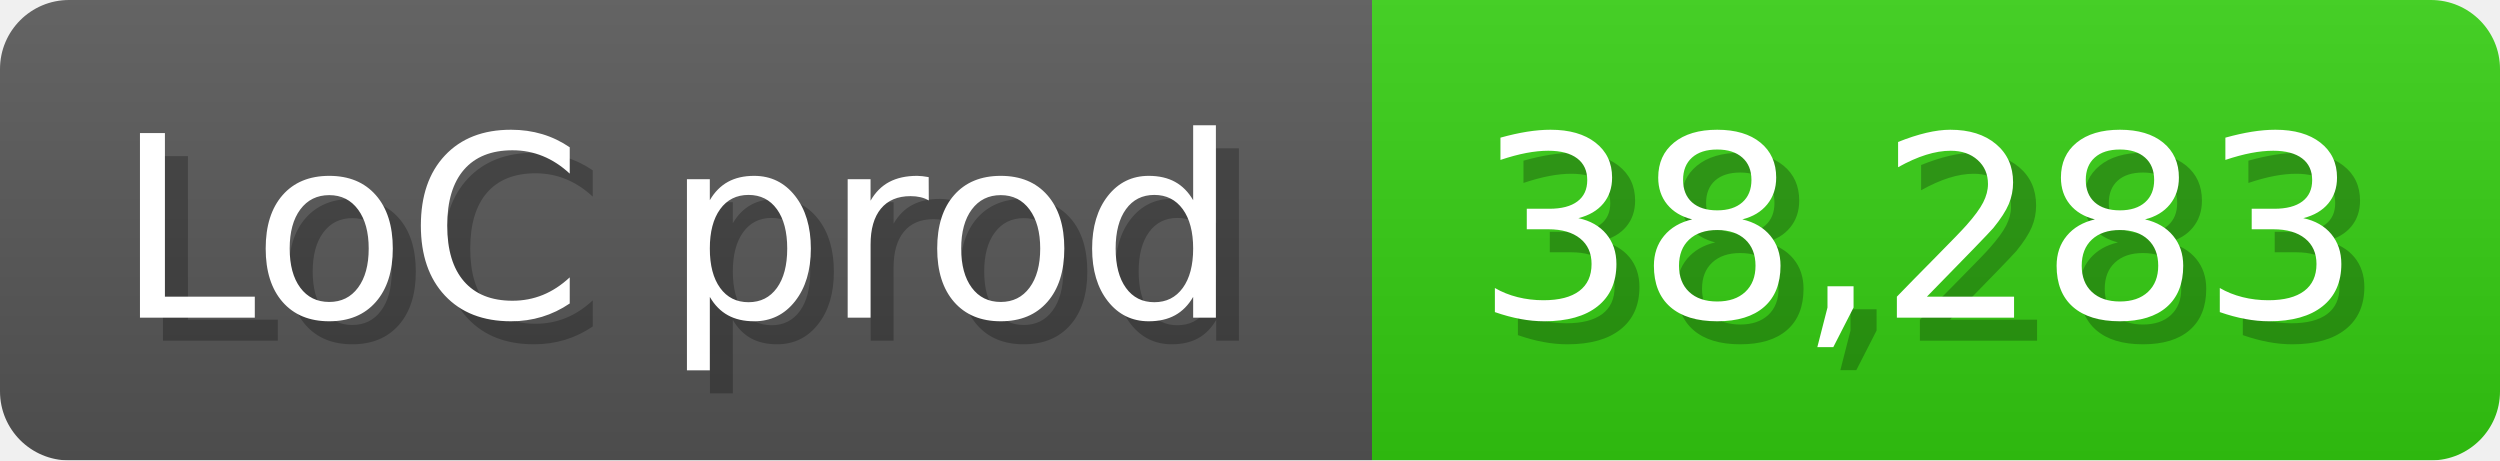
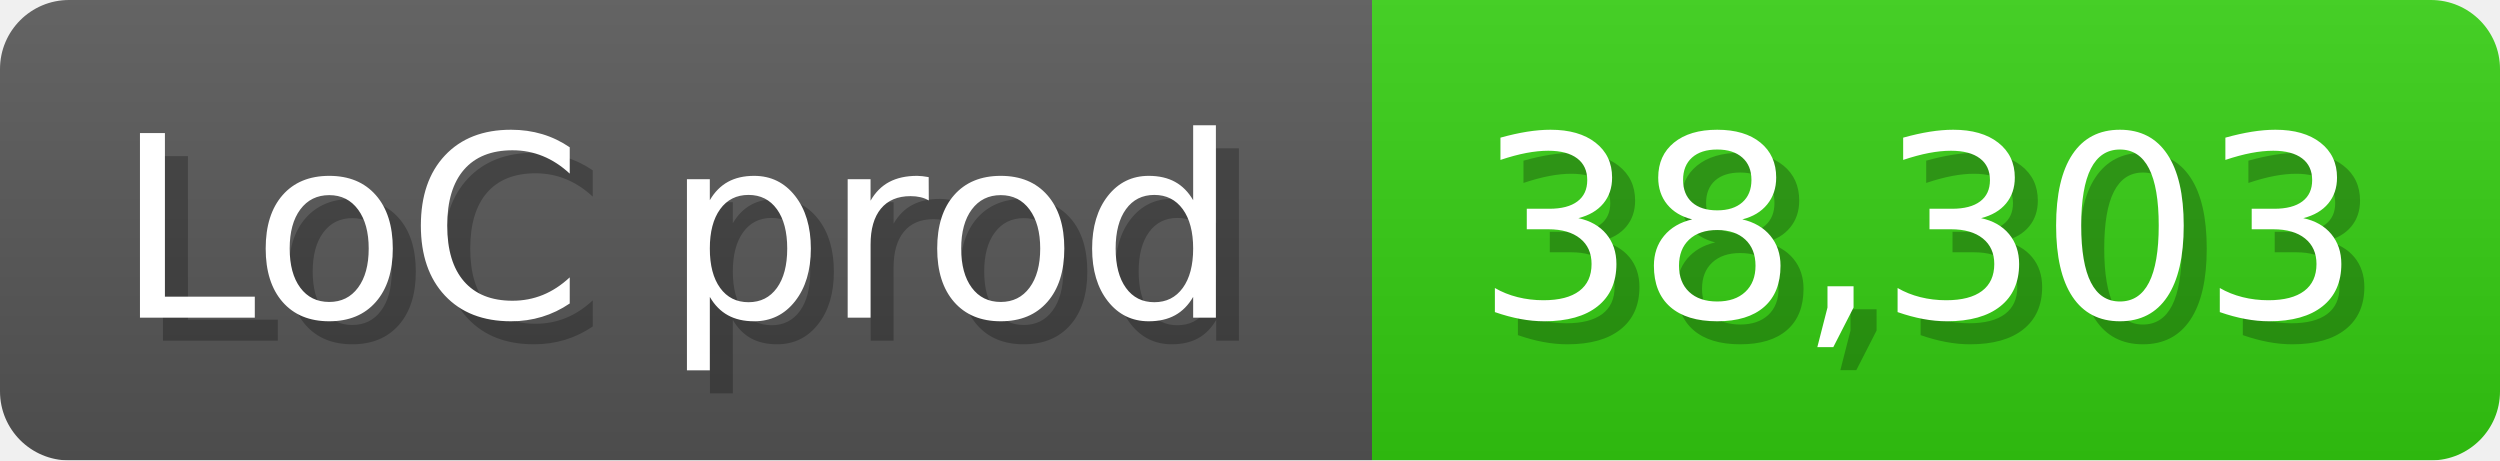
<svg xmlns="http://www.w3.org/2000/svg" width="108.6" height="20" viewBox="0 0 1086 200">
  <linearGradient id="a" x2="0" y2="100%">
    <stop offset="0" stop-opacity=".1" stop-color="#EEE" />
    <stop offset="1" stop-opacity=".1" />
  </linearGradient>
  <mask id="m">
    <rect width="1086" height="200" rx="30" fill="#FFF" />
  </mask>
  <g mask="url(#m)">
    <rect width="596" height="200" fill="#555" />
    <rect width="490" height="200" fill="#3C1" x="596" />
    <rect width="1086" height="200" fill="url(#a)" />
  </g>
  <g fill="#fff" text-anchor="start" font-family="Verdana,DejaVu Sans,sans-serif" font-size="110">
    <text x="60" y="148" textLength="496" fill="#000" opacity="0.25">LoC prod</text>
    <text x="50" y="138" textLength="496">LoC prod</text>
-     <text x="651" y="148" textLength="390" fill="#000" opacity="0.25">38,283</text>
-     <text x="641" y="138" textLength="390">38,283</text>
+     <text x="651" y="148" textLength="390" fill="#000" opacity="0.25">38,303</text>
+     <text x="641" y="138" textLength="390">38,303</text>
  </g>
</svg>
